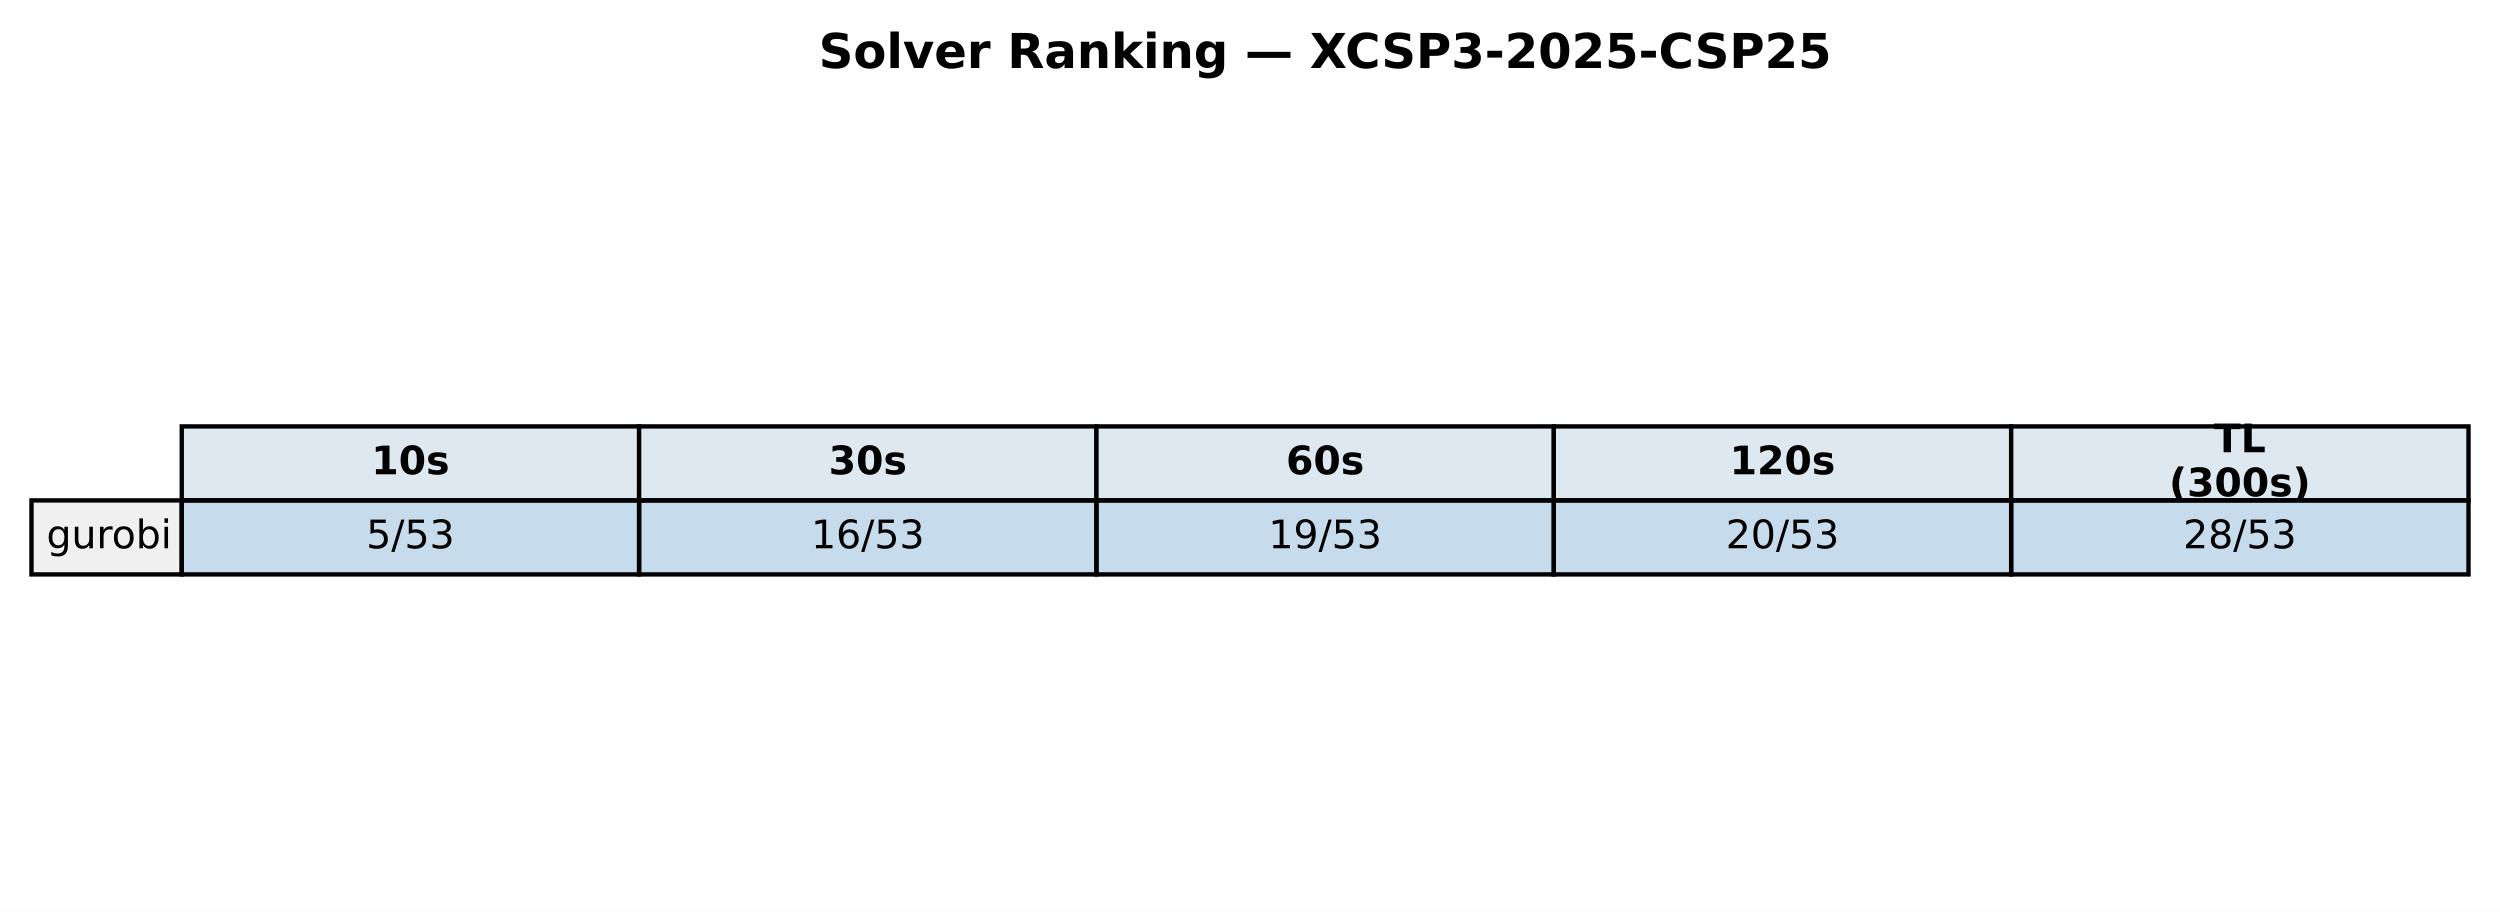
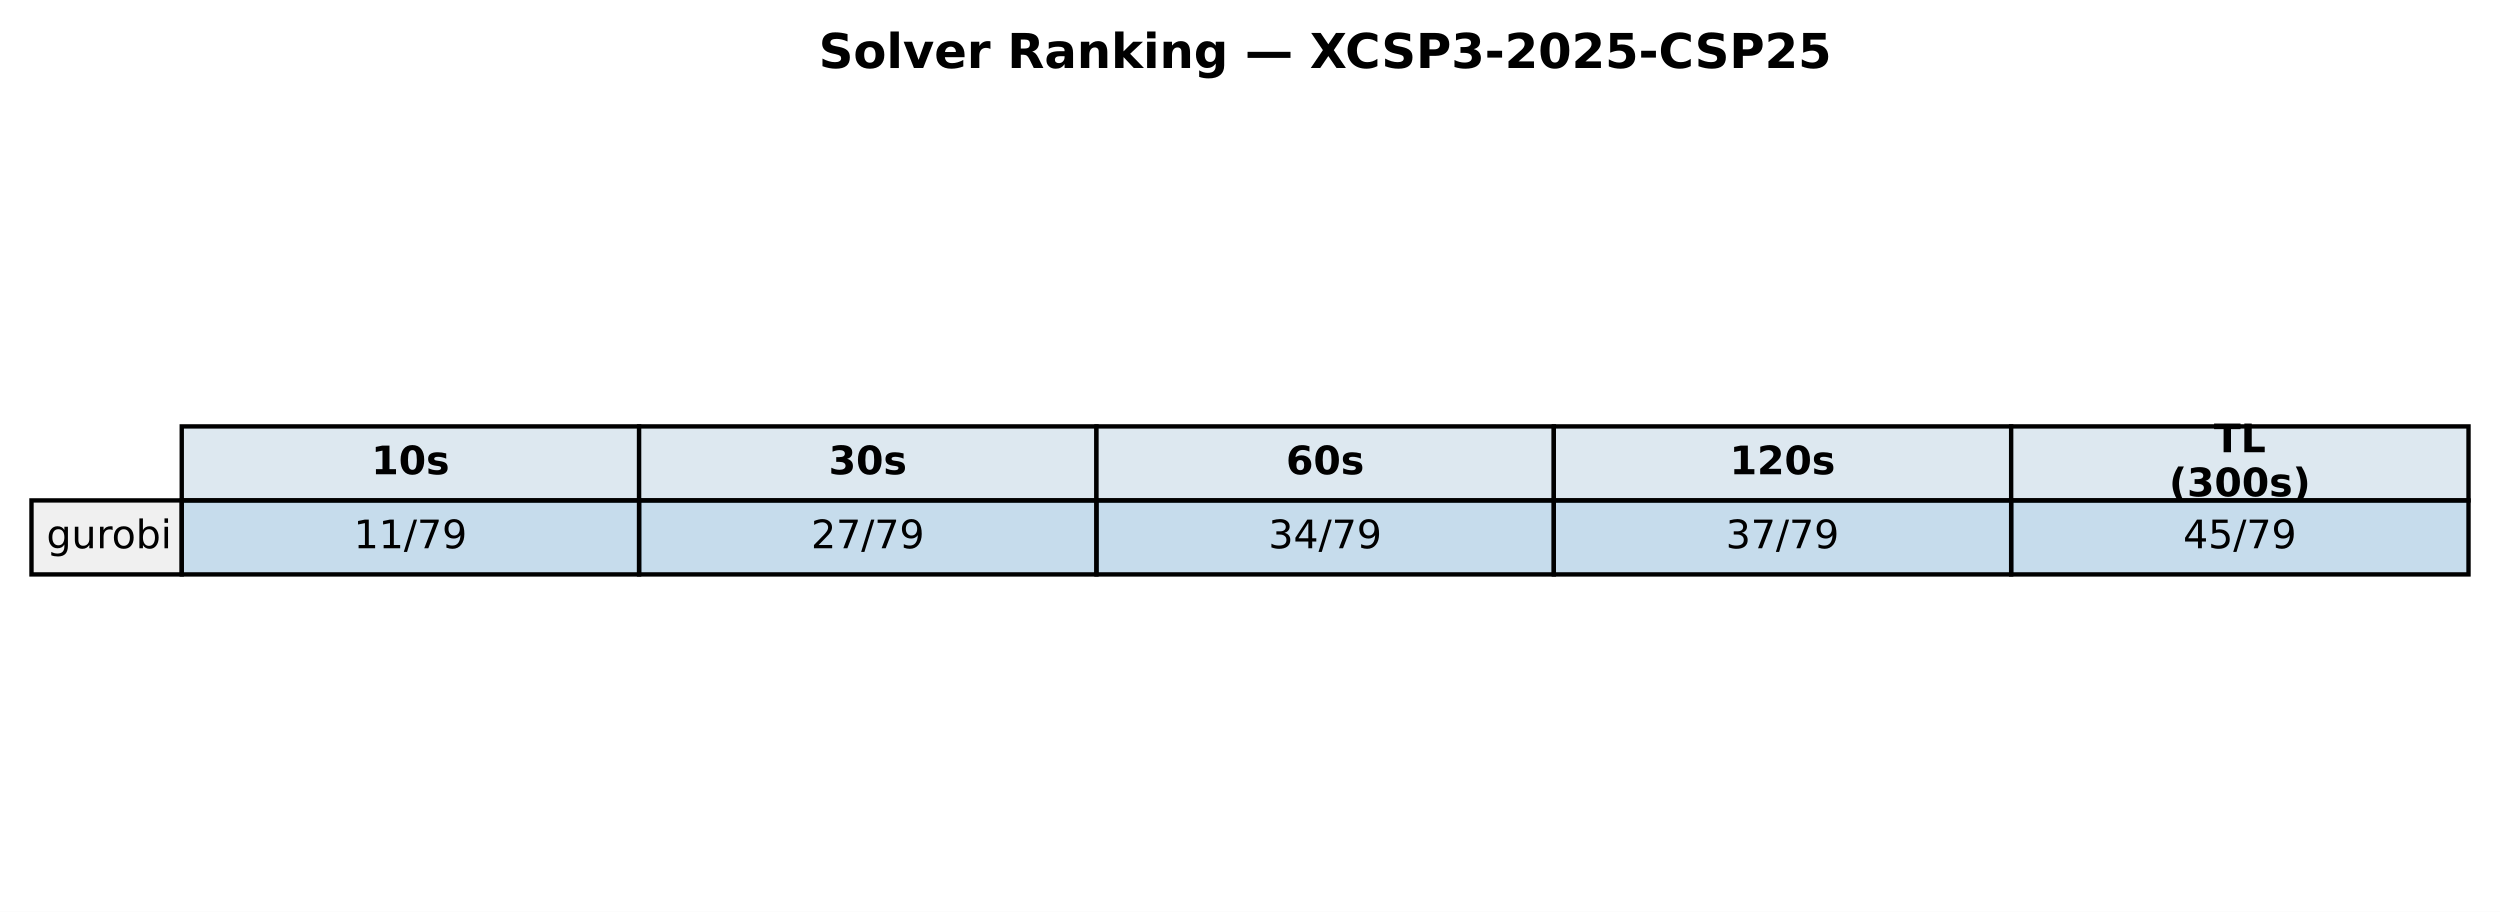
<svg xmlns="http://www.w3.org/2000/svg" xmlns:xlink="http://www.w3.org/1999/xlink" width="571.72pt" height="208.518pt" viewBox="0 0 571.72 208.518" version="1.1">
  <defs>
    <style type="text/css">*{stroke-linejoin: round; stroke-linecap: butt}</style>
  </defs>
  <g id="figure_1">
    <g id="patch_1">
      <path d="M 0 208.518  L 571.72 208.518  L 571.72 0  L 0 0  z " style="fill: #ffffff" />
    </g>
    <g id="axes_1">
      <g id="table_1">
        <g id="patch_2">
          <path d="M 41.563 114.438  L 146.154 114.438  L 146.154 97.514  L 41.563 97.514  z " style="fill: #dde8f0; stroke: #000000; stroke-linejoin: miter" />
        </g>
        <g id="text_1">
          <g transform="translate(84.91809 108.4594) scale(0.09 -0.09)">
            <defs>
              <path id="DejaVuSans-Bold-31" d="M 750 831  L 1813 831  L 1813 3847  L 722 3622  L 722 4441  L 1806 4666  L 2950 4666  L 2950 831  L 4013 831  L 4013 0  L 750 0  L 750 831  z " transform="scale(0.015625)" />
              <path id="DejaVuSans-Bold-30" d="M 2944 2338  Q 2944 3213 2780 3570  Q 2616 3928 2228 3928  Q 1841 3928 1675 3570  Q 1509 3213 1509 2338  Q 1509 1453 1675 1090  Q 1841 728 2228 728  Q 2613 728 2778 1090  Q 2944 1453 2944 2338  z M 4147 2328  Q 4147 1169 3647 539  Q 3147 -91 2228 -91  Q 1306 -91 806 539  Q 306 1169 306 2328  Q 306 3491 806 4120  Q 1306 4750 2228 4750  Q 3147 4750 3647 4120  Q 4147 3491 4147 2328  z " transform="scale(0.015625)" />
              <path id="DejaVuSans-Bold-73" d="M 3272 3391  L 3272 2541  Q 2913 2691 2578 2766  Q 2244 2841 1947 2841  Q 1628 2841 1473 2761  Q 1319 2681 1319 2516  Q 1319 2381 1436 2309  Q 1553 2238 1856 2203  L 2053 2175  Q 2913 2066 3209 1816  Q 3506 1566 3506 1031  Q 3506 472 3093 190  Q 2681 -91 1863 -91  Q 1516 -91 1145 -36  Q 775 19 384 128  L 384 978  Q 719 816 1070 734  Q 1422 653 1784 653  Q 2113 653 2278 743  Q 2444 834 2444 1013  Q 2444 1163 2330 1236  Q 2216 1309 1875 1350  L 1678 1375  Q 931 1469 631 1722  Q 331 1975 331 2491  Q 331 3047 712 3315  Q 1094 3584 1881 3584  Q 2191 3584 2531 3537  Q 2872 3491 3272 3391  z " transform="scale(0.015625)" />
            </defs>
            <use xlink:href="#DejaVuSans-Bold-31" />
            <use xlink:href="#DejaVuSans-Bold-30" transform="translate(69.58008 0)" />
            <use xlink:href="#DejaVuSans-Bold-73" transform="translate(139.1602 0)" />
          </g>
        </g>
        <g id="patch_3">
          <path d="M 146.154 114.438  L 250.746 114.438  L 250.746 97.514  L 146.154 97.514  z " style="fill: #dde8f0; stroke: #000000; stroke-linejoin: miter" />
        </g>
        <g id="text_2">
          <g transform="translate(189.5096 108.4594) scale(0.09 -0.09)">
            <defs>
              <path id="DejaVuSans-Bold-33" d="M 2981 2516  Q 3453 2394 3698 2092  Q 3944 1791 3944 1325  Q 3944 631 3412 270  Q 2881 -91 1863 -91  Q 1503 -91 1142 -33  Q 781 25 428 141  L 428 1069  Q 766 900 1098 814  Q 1431 728 1753 728  Q 2231 728 2486 893  Q 2741 1059 2741 1369  Q 2741 1688 2480 1852  Q 2219 2016 1709 2016  L 1228 2016  L 1228 2791  L 1734 2791  Q 2188 2791 2409 2933  Q 2631 3075 2631 3366  Q 2631 3634 2415 3781  Q 2200 3928 1806 3928  Q 1516 3928 1219 3862  Q 922 3797 628 3669  L 628 4550  Q 984 4650 1334 4700  Q 1684 4750 2022 4750  Q 2931 4750 3382 4451  Q 3834 4153 3834 3553  Q 3834 3144 3618 2883  Q 3403 2622 2981 2516  z " transform="scale(0.015625)" />
            </defs>
            <use xlink:href="#DejaVuSans-Bold-33" />
            <use xlink:href="#DejaVuSans-Bold-30" transform="translate(69.58008 0)" />
            <use xlink:href="#DejaVuSans-Bold-73" transform="translate(139.1602 0)" />
          </g>
        </g>
        <g id="patch_4">
          <path d="M 250.746 114.438  L 355.337 114.438  L 355.337 97.514  L 250.746 97.514  z " style="fill: #dde8f0; stroke: #000000; stroke-linejoin: miter" />
        </g>
        <g id="text_3">
          <g transform="translate(294.1011 108.4594) scale(0.09 -0.09)">
            <defs>
              <path id="DejaVuSans-Bold-36" d="M 2316 2303  Q 2000 2303 1842 2098  Q 1684 1894 1684 1484  Q 1684 1075 1842 870  Q 2000 666 2316 666  Q 2634 666 2792 870  Q 2950 1075 2950 1484  Q 2950 1894 2792 2098  Q 2634 2303 2316 2303  z M 3803 4544  L 3803 3681  Q 3506 3822 3243 3889  Q 2981 3956 2731 3956  Q 2194 3956 1894 3657  Q 1594 3359 1544 2772  Q 1750 2925 1990 3001  Q 2231 3078 2516 3078  Q 3231 3078 3670 2659  Q 4109 2241 4109 1563  Q 4109 813 3618 361  Q 3128 -91 2303 -91  Q 1394 -91 895 523  Q 397 1138 397 2266  Q 397 3422 980 4083  Q 1563 4744 2578 4744  Q 2900 4744 3203 4694  Q 3506 4644 3803 4544  z " transform="scale(0.015625)" />
            </defs>
            <use xlink:href="#DejaVuSans-Bold-36" />
            <use xlink:href="#DejaVuSans-Bold-30" transform="translate(69.58008 0)" />
            <use xlink:href="#DejaVuSans-Bold-73" transform="translate(139.1602 0)" />
          </g>
        </g>
        <g id="patch_5">
          <path d="M 355.337 114.438  L 459.929 114.438  L 459.929 97.514  L 355.337 97.514  z " style="fill: #dde8f0; stroke: #000000; stroke-linejoin: miter" />
        </g>
        <g id="text_4">
          <g transform="translate(395.5616 108.4594) scale(0.09 -0.09)">
            <defs>
              <path id="DejaVuSans-Bold-32" d="M 1844 884  L 3897 884  L 3897 0  L 506 0  L 506 884  L 2209 2388  Q 2438 2594 2547 2791  Q 2656 2988 2656 3200  Q 2656 3528 2436 3728  Q 2216 3928 1850 3928  Q 1569 3928 1234 3808  Q 900 3688 519 3450  L 519 4475  Q 925 4609 1322 4679  Q 1719 4750 2100 4750  Q 2938 4750 3402 4381  Q 3866 4013 3866 3353  Q 3866 2972 3669 2642  Q 3472 2313 2841 1759  L 1844 884  z " transform="scale(0.015625)" />
            </defs>
            <use xlink:href="#DejaVuSans-Bold-31" />
            <use xlink:href="#DejaVuSans-Bold-32" transform="translate(69.58008 0)" />
            <use xlink:href="#DejaVuSans-Bold-30" transform="translate(139.1602 0)" />
            <use xlink:href="#DejaVuSans-Bold-73" transform="translate(208.7402 0)" />
          </g>
        </g>
        <g id="patch_6">
          <path d="M 459.929 114.438  L 564.52 114.438  L 564.52 97.514  L 459.929 97.514  z " style="fill: #dde8f0; stroke: #000000; stroke-linejoin: miter" />
        </g>
        <g id="text_5">
          <g transform="translate(506.2872 103.4204) scale(0.09 -0.09)">
            <defs>
              <path id="DejaVuSans-Bold-54" d="M 31 4666  L 4331 4666  L 4331 3756  L 2784 3756  L 2784 0  L 1581 0  L 1581 3756  L 31 3756  L 31 4666  z " transform="scale(0.015625)" />
              <path id="DejaVuSans-Bold-4c" d="M 588 4666  L 1791 4666  L 1791 909  L 3903 909  L 3903 0  L 588 0  L 588 4666  z " transform="scale(0.015625)" />
            </defs>
            <use xlink:href="#DejaVuSans-Bold-54" />
            <use xlink:href="#DejaVuSans-Bold-4c" transform="translate(68.21289 0)" />
          </g>
          <g transform="translate(496.0399 113.4984) scale(0.09 -0.09)">
            <defs>
              <path id="DejaVuSans-Bold-28" d="M 2413 -844  L 1484 -844  Q 1006 -72 778 623  Q 550 1319 550 2003  Q 550 2688 779 3389  Q 1009 4091 1484 4856  L 2413 4856  Q 2013 4116 1813 3408  Q 1613 2700 1613 2009  Q 1613 1319 1811 609  Q 2009 -100 2413 -844  z " transform="scale(0.015625)" />
              <path id="DejaVuSans-Bold-29" d="M 513 -844  Q 913 -100 1113 609  Q 1313 1319 1313 2009  Q 1313 2700 1113 3408  Q 913 4116 513 4856  L 1441 4856  Q 1916 4091 2145 3389  Q 2375 2688 2375 2003  Q 2375 1319 2147 623  Q 1919 -72 1441 -844  L 513 -844  z " transform="scale(0.015625)" />
            </defs>
            <use xlink:href="#DejaVuSans-Bold-28" />
            <use xlink:href="#DejaVuSans-Bold-33" transform="translate(45.70312 0)" />
            <use xlink:href="#DejaVuSans-Bold-30" transform="translate(115.2832 0)" />
            <use xlink:href="#DejaVuSans-Bold-30" transform="translate(184.8633 0)" />
            <use xlink:href="#DejaVuSans-Bold-73" transform="translate(254.4434 0)" />
            <use xlink:href="#DejaVuSans-Bold-29" transform="translate(313.9648 0)" />
          </g>
        </g>
        <g id="patch_7">
          <path d="M 7.2 131.363  L 41.563 131.363  L 41.563 114.438  L 7.2 114.438  z " style="fill: #f0f0f0; stroke: #000000; stroke-linejoin: miter" />
        </g>
        <g id="text_6">
          <g transform="translate(10.63626 125.3841) scale(0.09 -0.09)">
            <defs>
              <path id="DejaVuSans-67" d="M 2906 1791  Q 2906 2416 2648 2759  Q 2391 3103 1925 3103  Q 1463 3103 1205 2759  Q 947 2416 947 1791  Q 947 1169 1205 825  Q 1463 481 1925 481  Q 2391 481 2648 825  Q 2906 1169 2906 1791  z M 3481 434  Q 3481 -459 3084 -895  Q 2688 -1331 1869 -1331  Q 1566 -1331 1297 -1286  Q 1028 -1241 775 -1147  L 775 -588  Q 1028 -725 1275 -790  Q 1522 -856 1778 -856  Q 2344 -856 2625 -561  Q 2906 -266 2906 331  L 2906 616  Q 2728 306 2450 153  Q 2172 0 1784 0  Q 1141 0 747 490  Q 353 981 353 1791  Q 353 2603 747 3093  Q 1141 3584 1784 3584  Q 2172 3584 2450 3431  Q 2728 3278 2906 2969  L 2906 3500  L 3481 3500  L 3481 434  z " transform="scale(0.015625)" />
              <path id="DejaVuSans-75" d="M 544 1381  L 544 3500  L 1119 3500  L 1119 1403  Q 1119 906 1312 657  Q 1506 409 1894 409  Q 2359 409 2629 706  Q 2900 1003 2900 1516  L 2900 3500  L 3475 3500  L 3475 0  L 2900 0  L 2900 538  Q 2691 219 2414 64  Q 2138 -91 1772 -91  Q 1169 -91 856 284  Q 544 659 544 1381  z M 1991 3584  L 1991 3584  z " transform="scale(0.015625)" />
              <path id="DejaVuSans-72" d="M 2631 2963  Q 2534 3019 2420 3045  Q 2306 3072 2169 3072  Q 1681 3072 1420 2755  Q 1159 2438 1159 1844  L 1159 0  L 581 0  L 581 3500  L 1159 3500  L 1159 2956  Q 1341 3275 1631 3429  Q 1922 3584 2338 3584  Q 2397 3584 2469 3576  Q 2541 3569 2628 3553  L 2631 2963  z " transform="scale(0.015625)" />
              <path id="DejaVuSans-6f" d="M 1959 3097  Q 1497 3097 1228 2736  Q 959 2375 959 1747  Q 959 1119 1226 758  Q 1494 397 1959 397  Q 2419 397 2687 759  Q 2956 1122 2956 1747  Q 2956 2369 2687 2733  Q 2419 3097 1959 3097  z M 1959 3584  Q 2709 3584 3137 3096  Q 3566 2609 3566 1747  Q 3566 888 3137 398  Q 2709 -91 1959 -91  Q 1206 -91 779 398  Q 353 888 353 1747  Q 353 2609 779 3096  Q 1206 3584 1959 3584  z " transform="scale(0.015625)" />
              <path id="DejaVuSans-62" d="M 3116 1747  Q 3116 2381 2855 2742  Q 2594 3103 2138 3103  Q 1681 3103 1420 2742  Q 1159 2381 1159 1747  Q 1159 1113 1420 752  Q 1681 391 2138 391  Q 2594 391 2855 752  Q 3116 1113 3116 1747  z M 1159 2969  Q 1341 3281 1617 3432  Q 1894 3584 2278 3584  Q 2916 3584 3314 3078  Q 3713 2572 3713 1747  Q 3713 922 3314 415  Q 2916 -91 2278 -91  Q 1894 -91 1617 61  Q 1341 213 1159 525  L 1159 0  L 581 0  L 581 4863  L 1159 4863  L 1159 2969  z " transform="scale(0.015625)" />
              <path id="DejaVuSans-69" d="M 603 3500  L 1178 3500  L 1178 0  L 603 0  L 603 3500  z M 603 4863  L 1178 4863  L 1178 4134  L 603 4134  L 603 4863  z " transform="scale(0.015625)" />
            </defs>
            <use xlink:href="#DejaVuSans-67" />
            <use xlink:href="#DejaVuSans-75" transform="translate(63.47656 0)" />
            <use xlink:href="#DejaVuSans-72" transform="translate(126.8555 0)" />
            <use xlink:href="#DejaVuSans-6f" transform="translate(165.7188 0)" />
            <use xlink:href="#DejaVuSans-62" transform="translate(226.9004 0)" />
            <use xlink:href="#DejaVuSans-69" transform="translate(290.377 0)" />
          </g>
        </g>
        <g id="patch_8">
          <path d="M 41.563 131.363  L 146.154 131.363  L 146.154 114.438  L 41.563 114.438  z " style="fill: #1f77b4; fill-opacity: 0.25; stroke: #000000; stroke-linejoin: miter" />
        </g>
        <g id="text_7">
-           <g transform="translate(83.75301 125.3841) scale(0.09 -0.09)">
-             <defs>
-               <path id="DejaVuSans-35" d="M 691 4666  L 3169 4666  L 3169 4134  L 1269 4134  L 1269 2991  Q 1406 3038 1543 3061  Q 1681 3084 1819 3084  Q 2600 3084 3056 2656  Q 3513 2228 3513 1497  Q 3513 744 3044 326  Q 2575 -91 1722 -91  Q 1428 -91 1123 -41  Q 819 9 494 109  L 494 744  Q 775 591 1075 516  Q 1375 441 1709 441  Q 2250 441 2565 725  Q 2881 1009 2881 1497  Q 2881 1984 2565 2268  Q 2250 2553 1709 2553  Q 1456 2553 1204 2497  Q 953 2441 691 2322  L 691 4666  z " transform="scale(0.015625)" />
+           <g transform="translate(80.88989 125.3841) scale(0.09 -0.09)">
+             <defs>
+               <path id="DejaVuSans-31" d="M 794 531  L 1825 531  L 1825 4091  L 703 3866  L 703 4441  L 1819 4666  L 2450 4666  L 2450 531  L 3481 531  L 3481 0  L 794 0  L 794 531  z " transform="scale(0.015625)" />
              <path id="DejaVuSans-2f" d="M 1625 4666  L 2156 4666  L 531 -594  L 0 -594  L 1625 4666  z " transform="scale(0.015625)" />
-               <path id="DejaVuSans-33" d="M 2597 2516  Q 3050 2419 3304 2112  Q 3559 1806 3559 1356  Q 3559 666 3084 287  Q 2609 -91 1734 -91  Q 1441 -91 1130 -33  Q 819 25 488 141  L 488 750  Q 750 597 1062 519  Q 1375 441 1716 441  Q 2309 441 2620 675  Q 2931 909 2931 1356  Q 2931 1769 2642 2001  Q 2353 2234 1838 2234  L 1294 2234  L 1294 2753  L 1863 2753  Q 2328 2753 2575 2939  Q 2822 3125 2822 3475  Q 2822 3834 2567 4026  Q 2313 4219 1838 4219  Q 1578 4219 1281 4162  Q 984 4106 628 3988  L 628 4550  Q 988 4650 1302 4700  Q 1616 4750 1894 4750  Q 2613 4750 3031 4423  Q 3450 4097 3450 3541  Q 3450 3153 3228 2886  Q 3006 2619 2597 2516  z " transform="scale(0.015625)" />
-             </defs>
-             <use xlink:href="#DejaVuSans-35" />
-             <use xlink:href="#DejaVuSans-2f" transform="translate(63.62305 0)" />
-             <use xlink:href="#DejaVuSans-35" transform="translate(97.31445 0)" />
-             <use xlink:href="#DejaVuSans-33" transform="translate(160.9375 0)" />
+               <path id="DejaVuSans-37" d="M 525 4666  L 3525 4666  L 3525 4397  L 1831 0  L 1172 0  L 2766 4134  L 525 4134  L 525 4666  z " transform="scale(0.015625)" />
+               <path id="DejaVuSans-39" d="M 703 97  L 703 672  Q 941 559 1184 500  Q 1428 441 1663 441  Q 2288 441 2617 861  Q 2947 1281 2994 2138  Q 2813 1869 2534 1725  Q 2256 1581 1919 1581  Q 1219 1581 811 2004  Q 403 2428 403 3163  Q 403 3881 828 4315  Q 1253 4750 1959 4750  Q 2769 4750 3195 4129  Q 3622 3509 3622 2328  Q 3622 1225 3098 567  Q 2575 -91 1691 -91  Q 1453 -91 1209 -44  Q 966 3 703 97  z M 1959 2075  Q 2384 2075 2632 2365  Q 2881 2656 2881 3163  Q 2881 3666 2632 3958  Q 2384 4250 1959 4250  Q 1534 4250 1286 3958  Q 1038 3666 1038 3163  Q 1038 2656 1286 2365  Q 1534 2075 1959 2075  z " transform="scale(0.015625)" />
+             </defs>
+             <use xlink:href="#DejaVuSans-31" />
+             <use xlink:href="#DejaVuSans-31" transform="translate(63.62305 0)" />
+             <use xlink:href="#DejaVuSans-2f" transform="translate(127.2461 0)" />
+             <use xlink:href="#DejaVuSans-37" transform="translate(160.9375 0)" />
+             <use xlink:href="#DejaVuSans-39" transform="translate(224.5605 0)" />
          </g>
        </g>
        <g id="patch_9">
          <path d="M 146.154 131.363  L 250.746 131.363  L 250.746 114.438  L 146.154 114.438  z " style="fill: #1f77b4; fill-opacity: 0.25; stroke: #000000; stroke-linejoin: miter" />
        </g>
        <g id="text_8">
          <g transform="translate(185.4814 125.3841) scale(0.09 -0.09)">
            <defs>
-               <path id="DejaVuSans-31" d="M 794 531  L 1825 531  L 1825 4091  L 703 3866  L 703 4441  L 1819 4666  L 2450 4666  L 2450 531  L 3481 531  L 3481 0  L 794 0  L 794 531  z " transform="scale(0.015625)" />
-               <path id="DejaVuSans-36" d="M 2113 2584  Q 1688 2584 1439 2293  Q 1191 2003 1191 1497  Q 1191 994 1439 701  Q 1688 409 2113 409  Q 2538 409 2786 701  Q 3034 994 3034 1497  Q 3034 2003 2786 2293  Q 2538 2584 2113 2584  z M 3366 4563  L 3366 3988  Q 3128 4100 2886 4159  Q 2644 4219 2406 4219  Q 1781 4219 1451 3797  Q 1122 3375 1075 2522  Q 1259 2794 1537 2939  Q 1816 3084 2150 3084  Q 2853 3084 3261 2657  Q 3669 2231 3669 1497  Q 3669 778 3244 343  Q 2819 -91 2113 -91  Q 1303 -91 875 529  Q 447 1150 447 2328  Q 447 3434 972 4092  Q 1497 4750 2381 4750  Q 2619 4750 2861 4703  Q 3103 4656 3366 4563  z " transform="scale(0.015625)" />
-             </defs>
-             <use xlink:href="#DejaVuSans-31" />
-             <use xlink:href="#DejaVuSans-36" transform="translate(63.62305 0)" />
-             <use xlink:href="#DejaVuSans-2f" transform="translate(127.2461 0)" />
-             <use xlink:href="#DejaVuSans-35" transform="translate(160.9375 0)" />
-             <use xlink:href="#DejaVuSans-33" transform="translate(224.5605 0)" />
+               <path id="DejaVuSans-32" d="M 1228 531  L 3431 531  L 3431 0  L 469 0  L 469 531  Q 828 903 1448 1529  Q 2069 2156 2228 2338  Q 2531 2678 2651 2914  Q 2772 3150 2772 3378  Q 2772 3750 2511 3984  Q 2250 4219 1831 4219  Q 1534 4219 1204 4116  Q 875 4013 500 3803  L 500 4441  Q 881 4594 1212 4672  Q 1544 4750 1819 4750  Q 2544 4750 2975 4387  Q 3406 4025 3406 3419  Q 3406 3131 3298 2873  Q 3191 2616 2906 2266  Q 2828 2175 2409 1742  Q 1991 1309 1228 531  z " transform="scale(0.015625)" />
+             </defs>
+             <use xlink:href="#DejaVuSans-32" />
+             <use xlink:href="#DejaVuSans-37" transform="translate(63.62305 0)" />
+             <use xlink:href="#DejaVuSans-2f" transform="translate(127.2461 0)" />
+             <use xlink:href="#DejaVuSans-37" transform="translate(160.9375 0)" />
+             <use xlink:href="#DejaVuSans-39" transform="translate(224.5605 0)" />
          </g>
        </g>
        <g id="patch_10">
          <path d="M 250.746 131.363  L 355.337 131.363  L 355.337 114.438  L 250.746 114.438  z " style="fill: #1f77b4; fill-opacity: 0.25; stroke: #000000; stroke-linejoin: miter" />
        </g>
        <g id="text_9">
          <g transform="translate(290.0729 125.3841) scale(0.09 -0.09)">
            <defs>
-               <path id="DejaVuSans-39" d="M 703 97  L 703 672  Q 941 559 1184 500  Q 1428 441 1663 441  Q 2288 441 2617 861  Q 2947 1281 2994 2138  Q 2813 1869 2534 1725  Q 2256 1581 1919 1581  Q 1219 1581 811 2004  Q 403 2428 403 3163  Q 403 3881 828 4315  Q 1253 4750 1959 4750  Q 2769 4750 3195 4129  Q 3622 3509 3622 2328  Q 3622 1225 3098 567  Q 2575 -91 1691 -91  Q 1453 -91 1209 -44  Q 966 3 703 97  z M 1959 2075  Q 2384 2075 2632 2365  Q 2881 2656 2881 3163  Q 2881 3666 2632 3958  Q 2384 4250 1959 4250  Q 1534 4250 1286 3958  Q 1038 3666 1038 3163  Q 1038 2656 1286 2365  Q 1534 2075 1959 2075  z " transform="scale(0.015625)" />
-             </defs>
-             <use xlink:href="#DejaVuSans-31" />
-             <use xlink:href="#DejaVuSans-39" transform="translate(63.62305 0)" />
-             <use xlink:href="#DejaVuSans-2f" transform="translate(127.2461 0)" />
-             <use xlink:href="#DejaVuSans-35" transform="translate(160.9375 0)" />
-             <use xlink:href="#DejaVuSans-33" transform="translate(224.5605 0)" />
+               <path id="DejaVuSans-33" d="M 2597 2516  Q 3050 2419 3304 2112  Q 3559 1806 3559 1356  Q 3559 666 3084 287  Q 2609 -91 1734 -91  Q 1441 -91 1130 -33  Q 819 25 488 141  L 488 750  Q 750 597 1062 519  Q 1375 441 1716 441  Q 2309 441 2620 675  Q 2931 909 2931 1356  Q 2931 1769 2642 2001  Q 2353 2234 1838 2234  L 1294 2234  L 1294 2753  L 1863 2753  Q 2328 2753 2575 2939  Q 2822 3125 2822 3475  Q 2822 3834 2567 4026  Q 2313 4219 1838 4219  Q 1578 4219 1281 4162  Q 984 4106 628 3988  L 628 4550  Q 988 4650 1302 4700  Q 1616 4750 1894 4750  Q 2613 4750 3031 4423  Q 3450 4097 3450 3541  Q 3450 3153 3228 2886  Q 3006 2619 2597 2516  z " transform="scale(0.015625)" />
+               <path id="DejaVuSans-34" d="M 2419 4116  L 825 1625  L 2419 1625  L 2419 4116  z M 2253 4666  L 3047 4666  L 3047 1625  L 3713 1625  L 3713 1100  L 3047 1100  L 3047 0  L 2419 0  L 2419 1100  L 313 1100  L 313 1709  L 2253 4666  z " transform="scale(0.015625)" />
+             </defs>
+             <use xlink:href="#DejaVuSans-33" />
+             <use xlink:href="#DejaVuSans-34" transform="translate(63.62305 0)" />
+             <use xlink:href="#DejaVuSans-2f" transform="translate(127.2461 0)" />
+             <use xlink:href="#DejaVuSans-37" transform="translate(160.9375 0)" />
+             <use xlink:href="#DejaVuSans-39" transform="translate(224.5605 0)" />
          </g>
        </g>
        <g id="patch_11">
          <path d="M 355.337 131.363  L 459.929 131.363  L 459.929 114.438  L 355.337 114.438  z " style="fill: #1f77b4; fill-opacity: 0.25; stroke: #000000; stroke-linejoin: miter" />
        </g>
        <g id="text_10">
          <g transform="translate(394.6644 125.3841) scale(0.09 -0.09)">
-             <defs>
-               <path id="DejaVuSans-32" d="M 1228 531  L 3431 531  L 3431 0  L 469 0  L 469 531  Q 828 903 1448 1529  Q 2069 2156 2228 2338  Q 2531 2678 2651 2914  Q 2772 3150 2772 3378  Q 2772 3750 2511 3984  Q 2250 4219 1831 4219  Q 1534 4219 1204 4116  Q 875 4013 500 3803  L 500 4441  Q 881 4594 1212 4672  Q 1544 4750 1819 4750  Q 2544 4750 2975 4387  Q 3406 4025 3406 3419  Q 3406 3131 3298 2873  Q 3191 2616 2906 2266  Q 2828 2175 2409 1742  Q 1991 1309 1228 531  z " transform="scale(0.015625)" />
-               <path id="DejaVuSans-30" d="M 2034 4250  Q 1547 4250 1301 3770  Q 1056 3291 1056 2328  Q 1056 1369 1301 889  Q 1547 409 2034 409  Q 2525 409 2770 889  Q 3016 1369 3016 2328  Q 3016 3291 2770 3770  Q 2525 4250 2034 4250  z M 2034 4750  Q 2819 4750 3233 4129  Q 3647 3509 3647 2328  Q 3647 1150 3233 529  Q 2819 -91 2034 -91  Q 1250 -91 836 529  Q 422 1150 422 2328  Q 422 3509 836 4129  Q 1250 4750 2034 4750  z " transform="scale(0.015625)" />
-             </defs>
-             <use xlink:href="#DejaVuSans-32" />
-             <use xlink:href="#DejaVuSans-30" transform="translate(63.62305 0)" />
-             <use xlink:href="#DejaVuSans-2f" transform="translate(127.2461 0)" />
-             <use xlink:href="#DejaVuSans-35" transform="translate(160.9375 0)" />
-             <use xlink:href="#DejaVuSans-33" transform="translate(224.5605 0)" />
+             <use xlink:href="#DejaVuSans-33" />
+             <use xlink:href="#DejaVuSans-37" transform="translate(63.62305 0)" />
+             <use xlink:href="#DejaVuSans-2f" transform="translate(127.2461 0)" />
+             <use xlink:href="#DejaVuSans-37" transform="translate(160.9375 0)" />
+             <use xlink:href="#DejaVuSans-39" transform="translate(224.5605 0)" />
          </g>
        </g>
        <g id="patch_12">
          <path d="M 459.929 131.363  L 564.52 131.363  L 564.52 114.438  L 459.929 114.438  z " style="fill: #1f77b4; fill-opacity: 0.25; stroke: #000000; stroke-linejoin: miter" />
        </g>
        <g id="text_11">
          <g transform="translate(499.256 125.3841) scale(0.09 -0.09)">
            <defs>
-               <path id="DejaVuSans-38" d="M 2034 2216  Q 1584 2216 1326 1975  Q 1069 1734 1069 1313  Q 1069 891 1326 650  Q 1584 409 2034 409  Q 2484 409 2743 651  Q 3003 894 3003 1313  Q 3003 1734 2745 1975  Q 2488 2216 2034 2216  z M 1403 2484  Q 997 2584 770 2862  Q 544 3141 544 3541  Q 544 4100 942 4425  Q 1341 4750 2034 4750  Q 2731 4750 3128 4425  Q 3525 4100 3525 3541  Q 3525 3141 3298 2862  Q 3072 2584 2669 2484  Q 3125 2378 3379 2068  Q 3634 1759 3634 1313  Q 3634 634 3220 271  Q 2806 -91 2034 -91  Q 1263 -91 848 271  Q 434 634 434 1313  Q 434 1759 690 2068  Q 947 2378 1403 2484  z M 1172 3481  Q 1172 3119 1398 2916  Q 1625 2713 2034 2713  Q 2441 2713 2670 2916  Q 2900 3119 2900 3481  Q 2900 3844 2670 4047  Q 2441 4250 2034 4250  Q 1625 4250 1398 4047  Q 1172 3844 1172 3481  z " transform="scale(0.015625)" />
-             </defs>
-             <use xlink:href="#DejaVuSans-32" />
-             <use xlink:href="#DejaVuSans-38" transform="translate(63.62305 0)" />
-             <use xlink:href="#DejaVuSans-2f" transform="translate(127.2461 0)" />
-             <use xlink:href="#DejaVuSans-35" transform="translate(160.9375 0)" />
-             <use xlink:href="#DejaVuSans-33" transform="translate(224.5605 0)" />
+               <path id="DejaVuSans-35" d="M 691 4666  L 3169 4666  L 3169 4134  L 1269 4134  L 1269 2991  Q 1406 3038 1543 3061  Q 1681 3084 1819 3084  Q 2600 3084 3056 2656  Q 3513 2228 3513 1497  Q 3513 744 3044 326  Q 2575 -91 1722 -91  Q 1428 -91 1123 -41  Q 819 9 494 109  L 494 744  Q 775 591 1075 516  Q 1375 441 1709 441  Q 2250 441 2565 725  Q 2881 1009 2881 1497  Q 2881 1984 2565 2268  Q 2250 2553 1709 2553  Q 1456 2553 1204 2497  Q 953 2441 691 2322  L 691 4666  z " transform="scale(0.015625)" />
+             </defs>
+             <use xlink:href="#DejaVuSans-34" />
+             <use xlink:href="#DejaVuSans-35" transform="translate(63.62305 0)" />
+             <use xlink:href="#DejaVuSans-2f" transform="translate(127.2461 0)" />
+             <use xlink:href="#DejaVuSans-37" transform="translate(160.9375 0)" />
+             <use xlink:href="#DejaVuSans-39" transform="translate(224.5605 0)" />
          </g>
        </g>
      </g>
      <g id="text_12">
        <g transform="translate(187.2303 15.55828) scale(0.11 -0.11)">
          <defs>
            <path id="DejaVuSans-Bold-53" d="M 3834 4519  L 3834 3531  Q 3450 3703 3084 3790  Q 2719 3878 2394 3878  Q 1963 3878 1756 3759  Q 1550 3641 1550 3391  Q 1550 3203 1689 3098  Q 1828 2994 2194 2919  L 2706 2816  Q 3484 2659 3812 2340  Q 4141 2022 4141 1434  Q 4141 663 3683 286  Q 3225 -91 2284 -91  Q 1841 -91 1394 -6  Q 947 78 500 244  L 500 1259  Q 947 1022 1364 901  Q 1781 781 2169 781  Q 2563 781 2772 912  Q 2981 1044 2981 1288  Q 2981 1506 2839 1625  Q 2697 1744 2272 1838  L 1806 1941  Q 1106 2091 782 2419  Q 459 2747 459 3303  Q 459 4000 909 4375  Q 1359 4750 2203 4750  Q 2588 4750 2994 4692  Q 3400 4634 3834 4519  z " transform="scale(0.015625)" />
            <path id="DejaVuSans-Bold-6f" d="M 2203 2784  Q 1831 2784 1636 2517  Q 1441 2250 1441 1747  Q 1441 1244 1636 976  Q 1831 709 2203 709  Q 2569 709 2762 976  Q 2956 1244 2956 1747  Q 2956 2250 2762 2517  Q 2569 2784 2203 2784  z M 2203 3584  Q 3106 3584 3614 3096  Q 4122 2609 4122 1747  Q 4122 884 3614 396  Q 3106 -91 2203 -91  Q 1297 -91 786 396  Q 275 884 275 1747  Q 275 2609 786 3096  Q 1297 3584 2203 3584  z " transform="scale(0.015625)" />
            <path id="DejaVuSans-Bold-6c" d="M 538 4863  L 1656 4863  L 1656 0  L 538 0  L 538 4863  z " transform="scale(0.015625)" />
            <path id="DejaVuSans-Bold-76" d="M 97 3500  L 1216 3500  L 2088 1081  L 2956 3500  L 4078 3500  L 2700 0  L 1472 0  L 97 3500  z " transform="scale(0.015625)" />
            <path id="DejaVuSans-Bold-65" d="M 4031 1759  L 4031 1441  L 1416 1441  Q 1456 1047 1700 850  Q 1944 653 2381 653  Q 2734 653 3104 758  Q 3475 863 3866 1075  L 3866 213  Q 3469 63 3072 -14  Q 2675 -91 2278 -91  Q 1328 -91 801 392  Q 275 875 275 1747  Q 275 2603 792 3093  Q 1309 3584 2216 3584  Q 3041 3584 3536 3087  Q 4031 2591 4031 1759  z M 2881 2131  Q 2881 2450 2695 2645  Q 2509 2841 2209 2841  Q 1884 2841 1681 2658  Q 1478 2475 1428 2131  L 2881 2131  z " transform="scale(0.015625)" />
            <path id="DejaVuSans-Bold-72" d="M 3138 2547  Q 2991 2616 2845 2648  Q 2700 2681 2553 2681  Q 2122 2681 1889 2404  Q 1656 2128 1656 1613  L 1656 0  L 538 0  L 538 3500  L 1656 3500  L 1656 2925  Q 1872 3269 2151 3426  Q 2431 3584 2822 3584  Q 2878 3584 2943 3579  Q 3009 3575 3134 3559  L 3138 2547  z " transform="scale(0.015625)" />
            <path id="DejaVuSans-Bold-20" transform="scale(0.015625)" />
            <path id="DejaVuSans-Bold-52" d="M 2297 2597  Q 2675 2597 2839 2737  Q 3003 2878 3003 3200  Q 3003 3519 2839 3656  Q 2675 3794 2297 3794  L 1791 3794  L 1791 2597  L 2297 2597  z M 1791 1766  L 1791 0  L 588 0  L 588 4666  L 2425 4666  Q 3347 4666 3776 4356  Q 4206 4047 4206 3378  Q 4206 2916 3982 2619  Q 3759 2322 3309 2181  Q 3556 2125 3751 1926  Q 3947 1728 4147 1325  L 4800 0  L 3519 0  L 2950 1159  Q 2778 1509 2601 1637  Q 2425 1766 2131 1766  L 1791 1766  z " transform="scale(0.015625)" />
            <path id="DejaVuSans-Bold-61" d="M 2106 1575  Q 1756 1575 1579 1456  Q 1403 1338 1403 1106  Q 1403 894 1545 773  Q 1688 653 1941 653  Q 2256 653 2472 879  Q 2688 1106 2688 1447  L 2688 1575  L 2106 1575  z M 3816 1997  L 3816 0  L 2688 0  L 2688 519  Q 2463 200 2181 54  Q 1900 -91 1497 -91  Q 953 -91 614 226  Q 275 544 275 1050  Q 275 1666 698 1953  Q 1122 2241 2028 2241  L 2688 2241  L 2688 2328  Q 2688 2594 2478 2717  Q 2269 2841 1825 2841  Q 1466 2841 1156 2769  Q 847 2697 581 2553  L 581 3406  Q 941 3494 1303 3539  Q 1666 3584 2028 3584  Q 2975 3584 3395 3211  Q 3816 2838 3816 1997  z " transform="scale(0.015625)" />
            <path id="DejaVuSans-Bold-6e" d="M 4056 2131  L 4056 0  L 2931 0  L 2931 347  L 2931 1631  Q 2931 2084 2911 2256  Q 2891 2428 2841 2509  Q 2775 2619 2662 2680  Q 2550 2741 2406 2741  Q 2056 2741 1856 2470  Q 1656 2200 1656 1722  L 1656 0  L 538 0  L 538 3500  L 1656 3500  L 1656 2988  Q 1909 3294 2193 3439  Q 2478 3584 2822 3584  Q 3428 3584 3742 3212  Q 4056 2841 4056 2131  z " transform="scale(0.015625)" />
            <path id="DejaVuSans-Bold-6b" d="M 538 4863  L 1656 4863  L 1656 2216  L 2944 3500  L 4244 3500  L 2534 1894  L 4378 0  L 3022 0  L 1656 1459  L 1656 0  L 538 0  L 538 4863  z " transform="scale(0.015625)" />
            <path id="DejaVuSans-Bold-69" d="M 538 3500  L 1656 3500  L 1656 0  L 538 0  L 538 3500  z M 538 4863  L 1656 4863  L 1656 3950  L 538 3950  L 538 4863  z " transform="scale(0.015625)" />
            <path id="DejaVuSans-Bold-67" d="M 2919 594  Q 2688 288 2409 144  Q 2131 0 1766 0  Q 1125 0 706 504  Q 288 1009 288 1791  Q 288 2575 706 3076  Q 1125 3578 1766 3578  Q 2131 3578 2409 3434  Q 2688 3291 2919 2981  L 2919 3500  L 4044 3500  L 4044 353  Q 4044 -491 3511 -936  Q 2978 -1381 1966 -1381  Q 1638 -1381 1331 -1331  Q 1025 -1281 716 -1178  L 716 -306  Q 1009 -475 1290 -558  Q 1572 -641 1856 -641  Q 2406 -641 2662 -400  Q 2919 -159 2919 353  L 2919 594  z M 2181 2772  Q 1834 2772 1640 2515  Q 1447 2259 1447 1791  Q 1447 1309 1634 1061  Q 1822 813 2181 813  Q 2531 813 2725 1069  Q 2919 1325 2919 1791  Q 2919 2259 2725 2515  Q 2531 2772 2181 2772  z " transform="scale(0.015625)" />
            <path id="DejaVuSans-Bold-2014" d="M 344 2156  L 6056 2156  L 6056 1350  L 344 1350  L 344 2156  z " transform="scale(0.015625)" />
            <path id="DejaVuSans-Bold-58" d="M 3188 2381  L 4806 0  L 3553 0  L 2463 1594  L 1381 0  L 122 0  L 1741 2381  L 184 4666  L 1441 4666  L 2463 3163  L 3481 4666  L 4744 4666  L 3188 2381  z " transform="scale(0.015625)" />
            <path id="DejaVuSans-Bold-43" d="M 4288 256  Q 3956 84 3597 -3  Q 3238 -91 2847 -91  Q 1681 -91 1000 561  Q 319 1213 319 2328  Q 319 3447 1000 4098  Q 1681 4750 2847 4750  Q 3238 4750 3597 4662  Q 3956 4575 4288 4403  L 4288 3438  Q 3953 3666 3628 3772  Q 3303 3878 2944 3878  Q 2300 3878 1931 3465  Q 1563 3053 1563 2328  Q 1563 1606 1931 1193  Q 2300 781 2944 781  Q 3303 781 3628 887  Q 3953 994 4288 1222  L 4288 256  z " transform="scale(0.015625)" />
            <path id="DejaVuSans-Bold-50" d="M 588 4666  L 2584 4666  Q 3475 4666 3951 4270  Q 4428 3875 4428 3144  Q 4428 2409 3951 2014  Q 3475 1619 2584 1619  L 1791 1619  L 1791 0  L 588 0  L 588 4666  z M 1791 3794  L 1791 2491  L 2456 2491  Q 2806 2491 2997 2661  Q 3188 2831 3188 3144  Q 3188 3456 2997 3625  Q 2806 3794 2456 3794  L 1791 3794  z " transform="scale(0.015625)" />
            <path id="DejaVuSans-Bold-2d" d="M 347 2297  L 2309 2297  L 2309 1388  L 347 1388  L 347 2297  z " transform="scale(0.015625)" />
            <path id="DejaVuSans-Bold-35" d="M 678 4666  L 3669 4666  L 3669 3781  L 1638 3781  L 1638 3059  Q 1775 3097 1914 3117  Q 2053 3138 2203 3138  Q 3056 3138 3531 2711  Q 4006 2284 4006 1522  Q 4006 766 3489 337  Q 2972 -91 2053 -91  Q 1656 -91 1267 -14  Q 878 63 494 219  L 494 1166  Q 875 947 1217 837  Q 1559 728 1863 728  Q 2300 728 2551 942  Q 2803 1156 2803 1522  Q 2803 1891 2551 2103  Q 2300 2316 1863 2316  Q 1603 2316 1309 2248  Q 1016 2181 678 2041  L 678 4666  z " transform="scale(0.015625)" />
          </defs>
          <use xlink:href="#DejaVuSans-Bold-53" />
          <use xlink:href="#DejaVuSans-Bold-6f" transform="translate(72.02148 0)" />
          <use xlink:href="#DejaVuSans-Bold-6c" transform="translate(140.7227 0)" />
          <use xlink:href="#DejaVuSans-Bold-76" transform="translate(175 0)" />
          <use xlink:href="#DejaVuSans-Bold-65" transform="translate(240.1855 0)" />
          <use xlink:href="#DejaVuSans-Bold-72" transform="translate(308.0078 0)" />
          <use xlink:href="#DejaVuSans-Bold-20" transform="translate(357.3242 0)" />
          <use xlink:href="#DejaVuSans-Bold-52" transform="translate(392.1387 0)" />
          <use xlink:href="#DejaVuSans-Bold-61" transform="translate(469.1406 0)" />
          <use xlink:href="#DejaVuSans-Bold-6e" transform="translate(536.6211 0)" />
          <use xlink:href="#DejaVuSans-Bold-6b" transform="translate(607.8125 0)" />
          <use xlink:href="#DejaVuSans-Bold-69" transform="translate(674.3164 0)" />
          <use xlink:href="#DejaVuSans-Bold-6e" transform="translate(708.5938 0)" />
          <use xlink:href="#DejaVuSans-Bold-67" transform="translate(779.7852 0)" />
          <use xlink:href="#DejaVuSans-Bold-20" transform="translate(851.3672 0)" />
          <use xlink:href="#DejaVuSans-Bold-2014" transform="translate(886.1816 0)" />
          <use xlink:href="#DejaVuSans-Bold-20" transform="translate(986.1816 0)" />
          <use xlink:href="#DejaVuSans-Bold-58" transform="translate(1020.996 0)" />
          <use xlink:href="#DejaVuSans-Bold-43" transform="translate(1094.471 0)" />
          <use xlink:href="#DejaVuSans-Bold-53" transform="translate(1169.734 0)" />
          <use xlink:href="#DejaVuSans-Bold-50" transform="translate(1241.756 0)" />
          <use xlink:href="#DejaVuSans-Bold-33" transform="translate(1315.047 0)" />
          <use xlink:href="#DejaVuSans-Bold-2d" transform="translate(1384.627 0)" />
          <use xlink:href="#DejaVuSans-Bold-32" transform="translate(1426.131 0)" />
          <use xlink:href="#DejaVuSans-Bold-30" transform="translate(1495.711 0)" />
          <use xlink:href="#DejaVuSans-Bold-32" transform="translate(1565.291 0)" />
          <use xlink:href="#DejaVuSans-Bold-35" transform="translate(1634.871 0)" />
          <use xlink:href="#DejaVuSans-Bold-2d" transform="translate(1704.451 0)" />
          <use xlink:href="#DejaVuSans-Bold-43" transform="translate(1745.955 0)" />
          <use xlink:href="#DejaVuSans-Bold-53" transform="translate(1821.219 0)" />
          <use xlink:href="#DejaVuSans-Bold-50" transform="translate(1893.24 0)" />
          <use xlink:href="#DejaVuSans-Bold-32" transform="translate(1966.531 0)" />
          <use xlink:href="#DejaVuSans-Bold-35" transform="translate(2036.111 0)" />
        </g>
      </g>
    </g>
  </g>
</svg>
